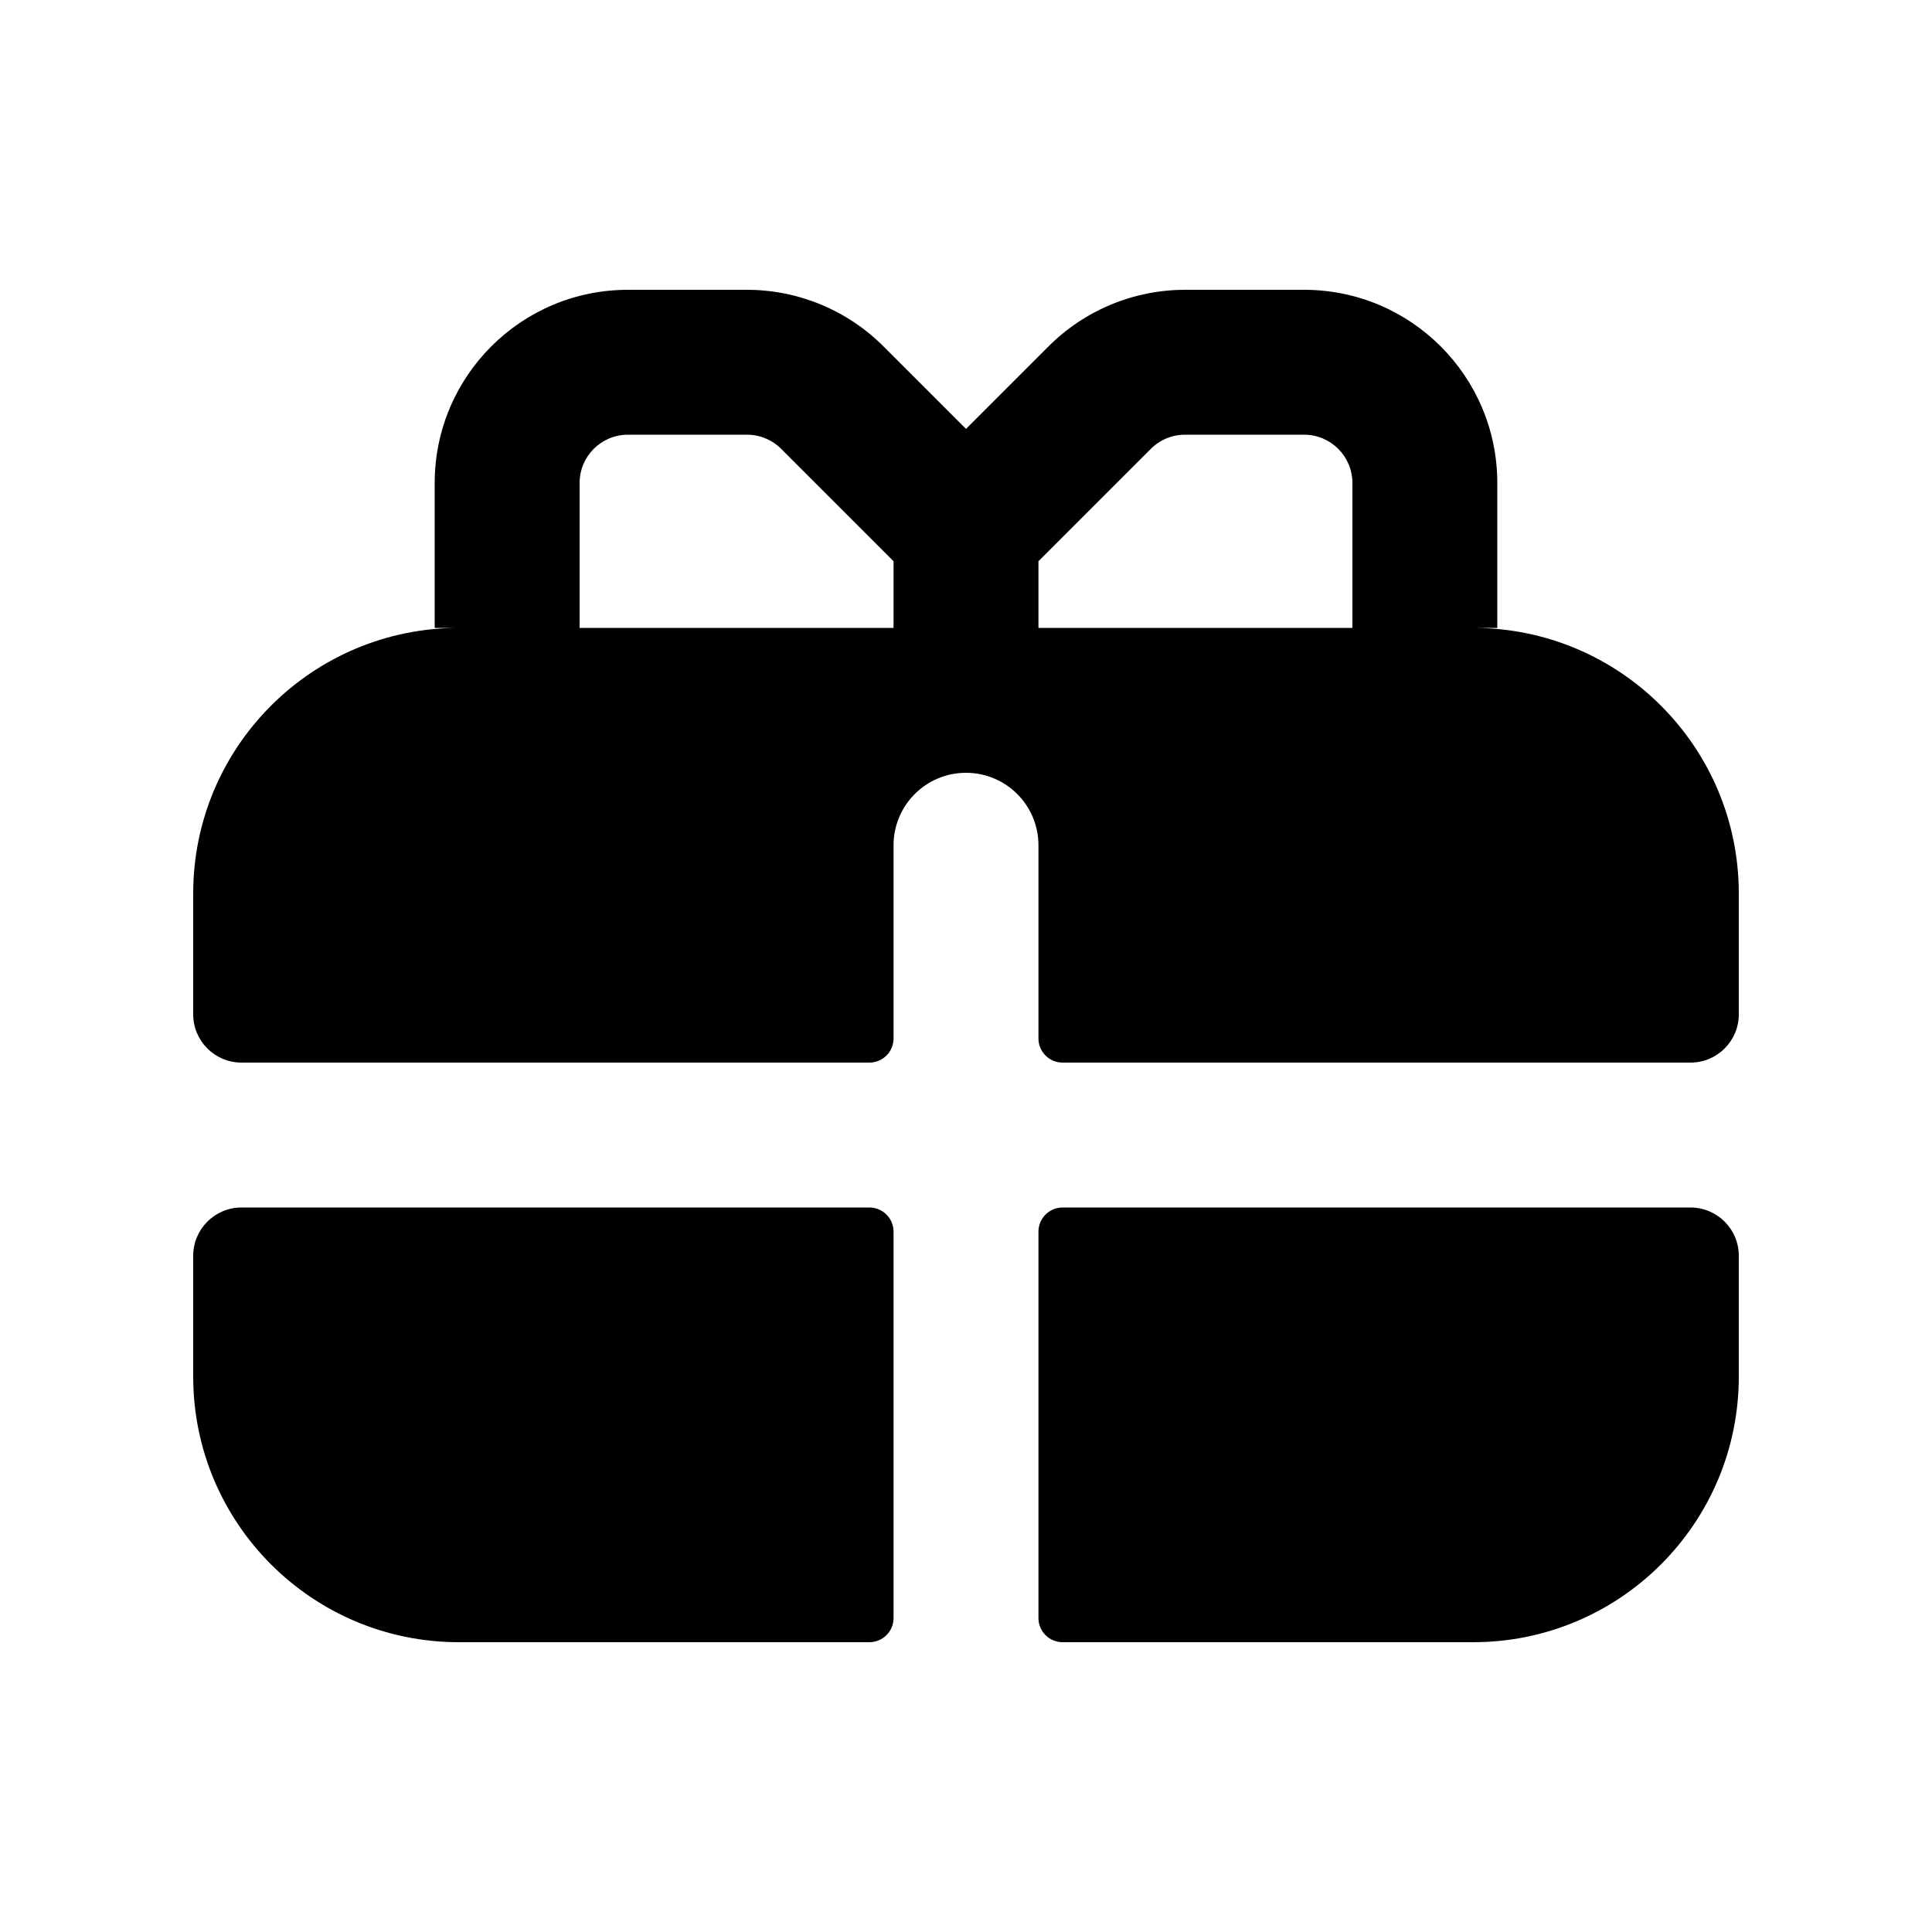
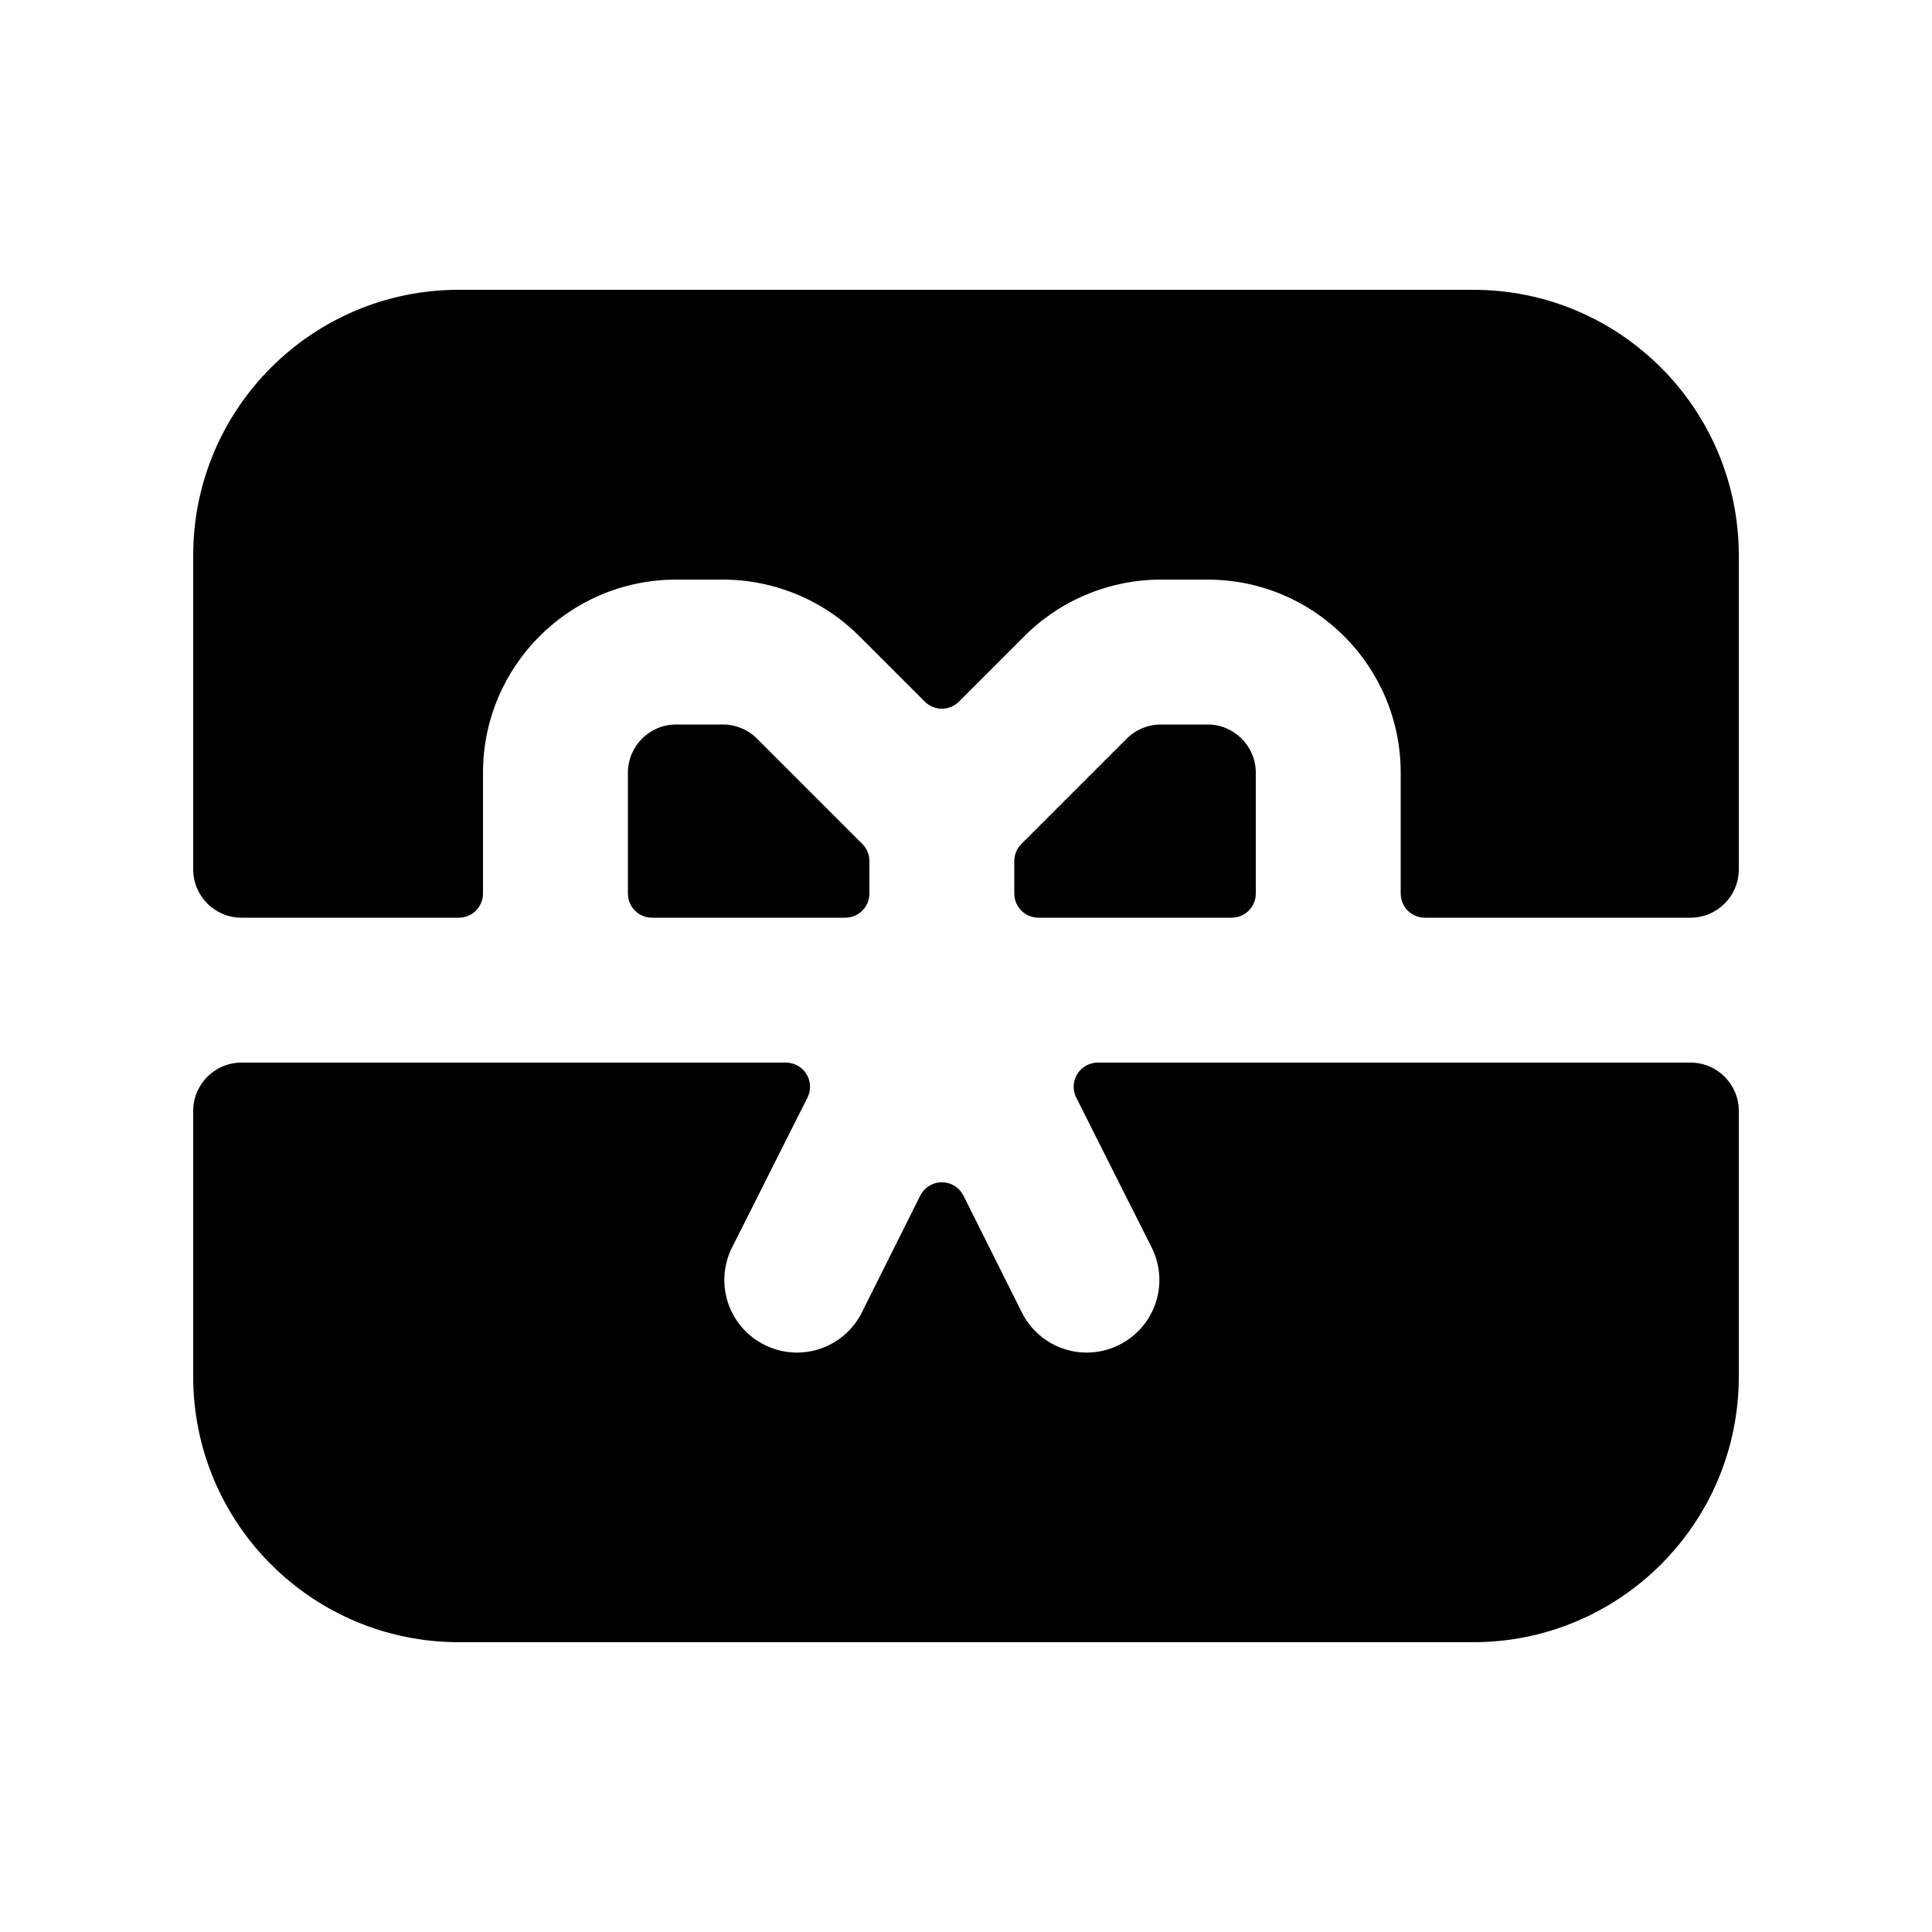
<svg xmlns="http://www.w3.org/2000/svg" viewBox="0 0 20 20" fill="none" stroke="currentColor" stroke-width="1.5" stroke-linecap="round" stroke-linejoin="round">
-   <path fill="currentColor" fill-rule="evenodd" stroke="none" d="M2.5 11A0.5 0.5 0 0 1 2 10.5V9.25A2.75 2.75 0 0 1 4.75 6.5H4.5V5A2 2 0 0 1 6.5 3H7.73A2 2 0 0 1 9.15 3.59L10 4.44L10.85 3.59A2 2 0 0 1 12.27 3H13.5A2 2 0 0 1 15.5 5V6.5H15.25A2.75 2.75 0 0 1 18 9.25V10.5A0.5 0.5 0 0 1 17.5 11H11A0.25 0.25 0 0 1 10.75 10.75V8.75A0.75 0.75 0 0 0 10 8H10A0.75 0.75 0 0 0 9.25 8.75V10.75A0.25 0.25 0 0 1 9 11ZM6 6.5V5A0.5 0.5 0 0 1 6.5 4.5H7.73A0.5 0.5 0 0 1 8.09 4.65L9.25 5.81V6.5ZM14 6.5V5A0.5 0.5 0 0 0 13.5 4.5H12.27A0.5 0.5 0 0 0 11.91 4.65L10.75 5.81V6.5Z" />
-   <path fill="currentColor" fill-rule="evenodd" stroke="none" d="M2 13A0.5 0.5 0 0 1 2.5 12.5H9A0.25 0.25 0 0 1 9.25 12.75V16.75A0.25 0.25 0 0 1 9 17H4.75A2.75 2.75 0 0 1 2 14.25Z" />
-   <path fill="currentColor" fill-rule="evenodd" stroke="none" d="M18 13A0.5 0.5 0 0 0 17.5 12.5H11A0.25 0.25 0 0 0 10.75 12.75V16.75A0.25 0.25 0 0 0 11 17H15.25A2.75 2.75 0 0 0 18 14.25Z" />
+   <path fill="currentColor" fill-rule="evenodd" stroke="none" d="M2 5.75A2.75 2.75 0 0 1 4.75 3H15.25A2.75 2.75 0 0 1 18 5.75V9A0.5 0.5 0 0 1 17.5 9.5H14.75A0.25 0.25 0 0 1 14.5 9.25V8A2 2 0 0 0 12.5 6H12.02A2 2 0 0 0 10.6 6.59L9.93 7.26A0.25 0.25 0 0 1 9.57 7.26L8.9 6.59A2 2 0 0 0 7.48 6H7A2 2 0 0 0 5 8V9.25A0.25 0.25 0 0 1 4.75 9.5H2.5A0.5 0.5 0 0 1 2 9V5.75Z" />
+   <path fill="currentColor" fill-rule="evenodd" stroke="none" d="M10.5 8.91A0.25 0.25 0 0 1 10.57 8.74L11.66 7.65A0.5 0.5 0 0 1 12.02 7.5H12.5A0.5 0.5 0 0 1 13 8V9.25A0.25 0.25 0 0 1 12.75 9.5H10.75A0.25 0.25 0 0 1 10.5 9.25V8.91Z" />
+   <path fill="currentColor" fill-rule="evenodd" stroke="none" d="M9 9.25A0.25 0.25 0 0 1 8.75 9.5H6.75A0.25 0.25 0 0 1 6.5 9.25V8A0.5 0.5 0 0 1 7 7.5H7.48A0.5 0.5 0 0 1 7.84 7.65L8.93 8.74A0.25 0.25 0 0 1 9 8.91V9.25Z" />
+   <path fill="currentColor" fill-rule="evenodd" stroke="none" d="M2 11.5A0.5 0.5 0 0 1 2.5 11H8.13A0.25 0.25 0 0 1 8.36 11.36L7.58 12.91A0.75 0.75 0 0 0 7.91 13.92A0.75 0.75 0 0 0 8.92 13.59L9.53 12.37A0.25 0.25 0 0 1 9.97 12.37L10.58 13.59A0.75 0.75 0 0 0 11.59 13.92A0.75 0.75 0 0 0 11.92 12.91L11.14 11.36A0.25 0.25 0 0 1 11.37 11H17.5A0.5 0.5 0 0 1 18 11.5V14.25A2.75 2.75 0 0 1 15.25 17H4.75A2.75 2.75 0 0 1 2 14.25V11.5Z" />
</svg>
